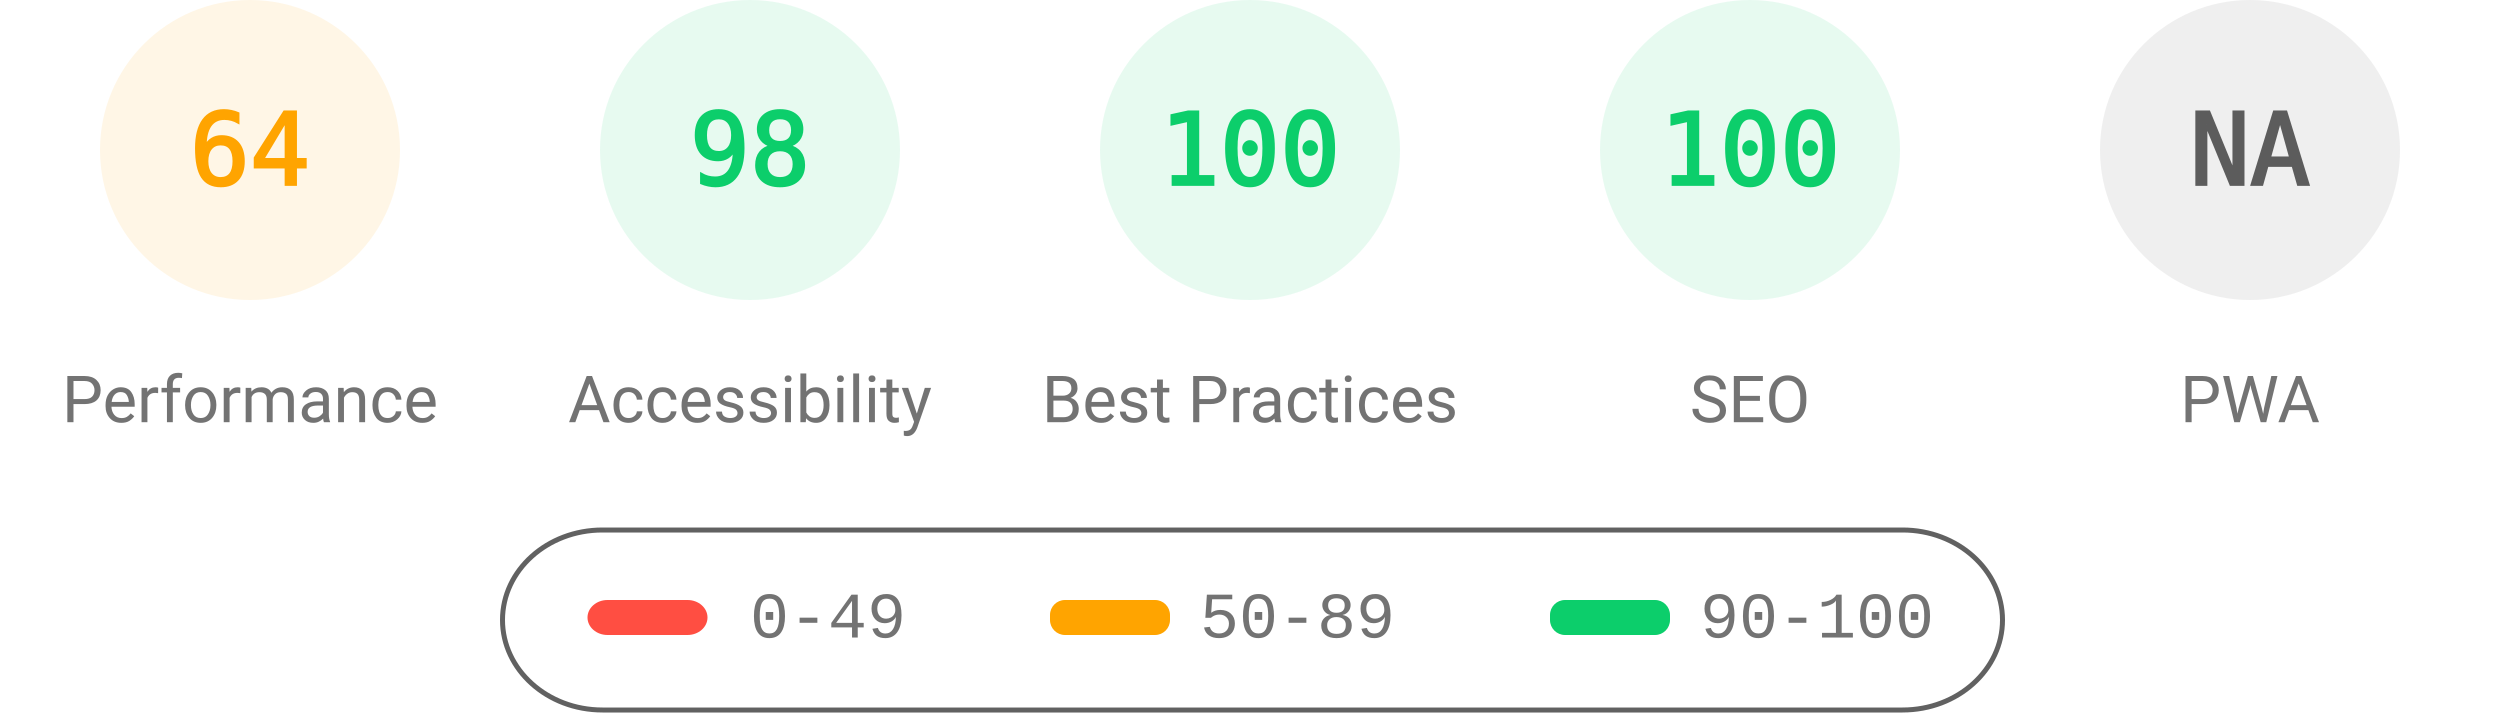
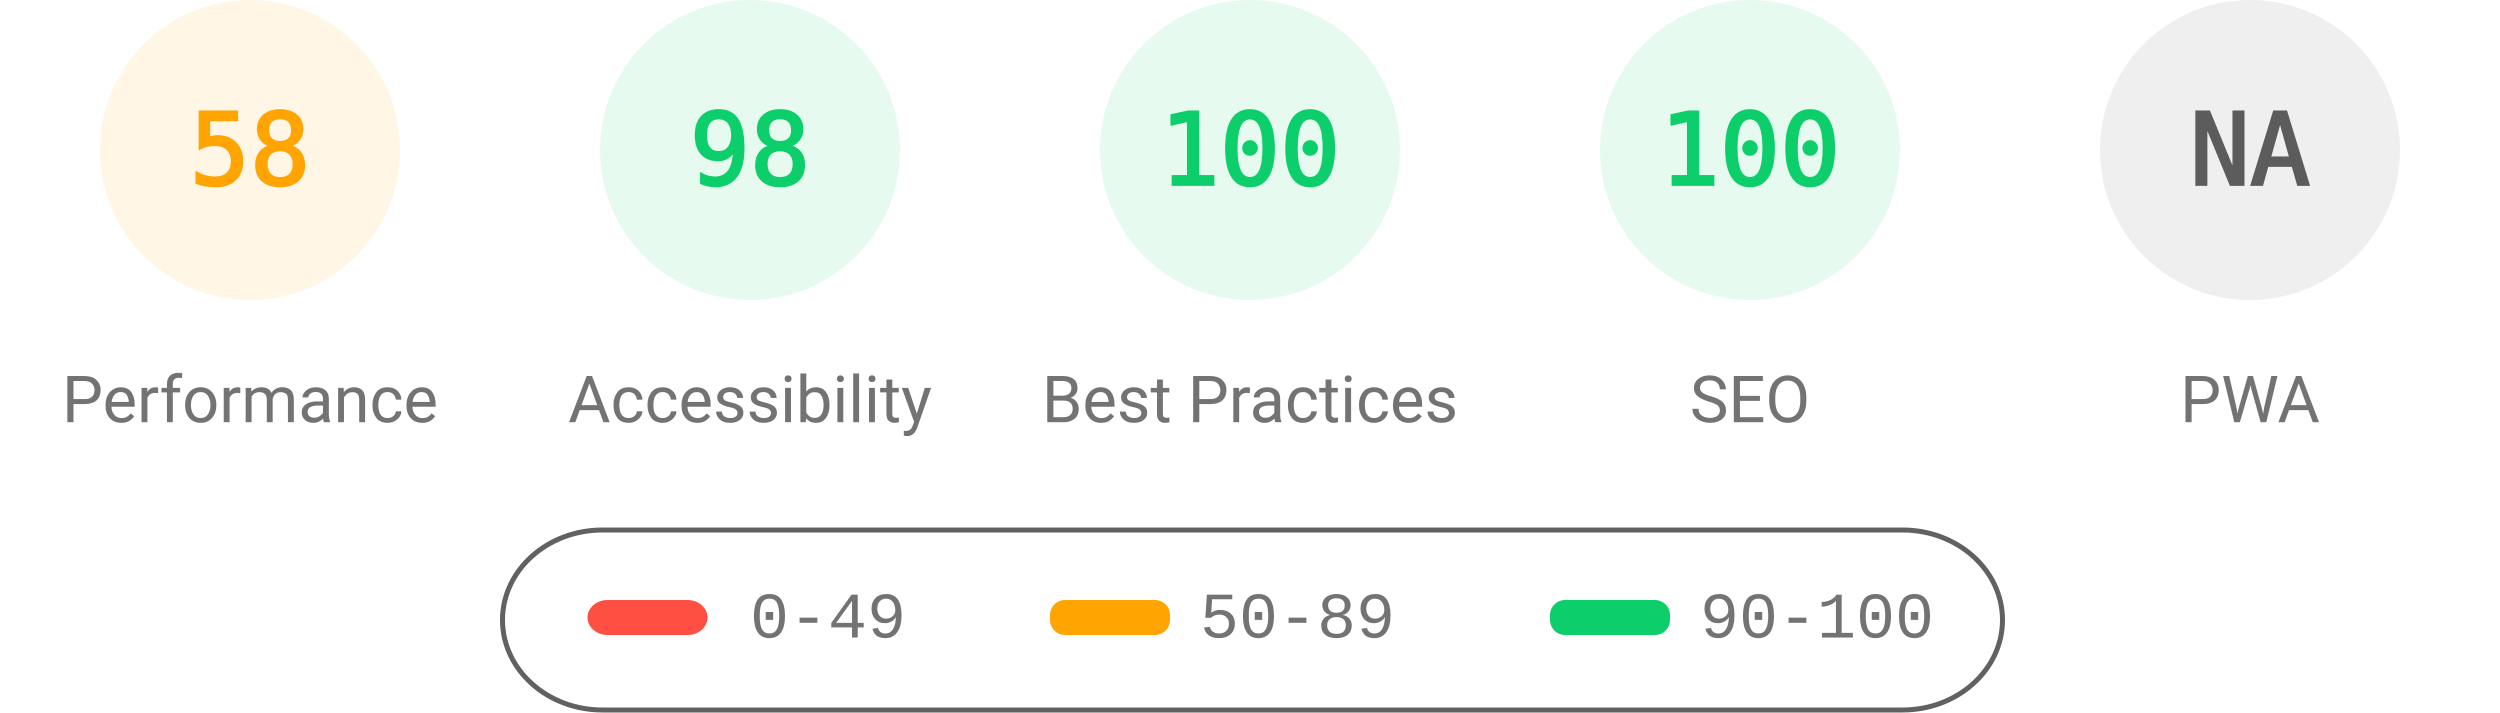
<svg xmlns="http://www.w3.org/2000/svg" fill="none" width="1000" height="285">
  <style>.gauge-base{opacity:.1}.gauge-arc{fill:none;animation-delay:250ms;stroke-linecap:round;transform:rotate(-90deg);transform-origin:100px 60px;animation:load-gauge 1s ease forwards}.guage-text{font-size:40px;font-family:monospace;text-align:center}.guage-red{color:#ff4e42;fill:#ff4e42;stroke:#ff4e42}.guage-orange{color:#ffa400;fill:#ffa400;stroke:#ffa400}.guage-green{color:#0cce6b;fill:#0cce6b;stroke:#0cce6b}.guage-undefined{color:#5c5c5c;fill:#5c5c5c;stroke:#5c5c5c}.guage-title{color:#737373;fill:#737373;stroke:none;font-size:26px;line-height:26px;font-family:Roboto,Halvetica,Arial,sans-serif}@keyframes load-gauge{from{stroke-dasharray:0 352.858}}</style>
  <svg class="guage-div guage-perf guage-orange" viewBox="0 0 200 200" width="200" height="200">
    <circle class="gauge-base" r="56" cx="100" cy="60" stroke-width="8" />
-     <circle class="gauge-arc guage-arc-1" r="56" cx="100" cy="60" stroke-width="8" style="stroke-dasharray:225.189,351.858" />
-     <text class="guage-text" x="100" y="60" alignment-baseline="central" dominant-baseline="central" text-anchor="middle">64</text>
+     <circle class="gauge-arc guage-arc-1" r="56" cx="100" cy="60" stroke-width="8" style="stroke-dasharray:204.078,351.858" />
+     <text class="guage-text" x="100" y="60" alignment-baseline="central" dominant-baseline="central" text-anchor="middle">58</text>
    <text class="guage-title" x="100" y="160" alignment-baseline="central" dominant-baseline="central" text-anchor="middle">Performance</text>
  </svg>
  <svg class="guage-div guage-acc guage-green" viewBox="0 0 200 200" width="200" height="200" x="200">
    <circle class="gauge-base" r="56" cx="100" cy="60" stroke-width="8" />
    <circle class="gauge-arc guage-arc-2" r="56" cx="100" cy="60" stroke-width="8" style="stroke-dasharray:344.821,351.858" />
    <text class="guage-text" x="100" y="60" alignment-baseline="central" dominant-baseline="central" text-anchor="middle">98</text>
    <text class="guage-title" x="100" y="160" alignment-baseline="central" dominant-baseline="central" text-anchor="middle">Accessibility</text>
  </svg>
  <svg class="guage-div guage-best guage-green" viewBox="0 0 200 200" width="200" height="200" x="400">
    <circle class="gauge-base" r="56" cx="100" cy="60" stroke-width="8" />
    <circle class="gauge-arc guage-arc-3" r="56" cx="100" cy="60" stroke-width="8" style="stroke-dasharray:351.858,351.858" />
    <text class="guage-text" x="100" y="60" alignment-baseline="central" dominant-baseline="central" text-anchor="middle">100</text>
    <text class="guage-title" x="100" y="160" alignment-baseline="central" dominant-baseline="central" text-anchor="middle">Best Practices</text>
  </svg>
  <svg class="guage-div guage-seo guage-green" viewBox="0 0 200 200" width="200" height="200" x="600">
    <circle class="gauge-base" r="56" cx="100" cy="60" stroke-width="8" />
    <circle class="gauge-arc guage-arc-4" r="56" cx="100" cy="60" stroke-width="8" style="stroke-dasharray:351.858,351.858" />
    <text class="guage-text" x="100" y="60" alignment-baseline="central" dominant-baseline="central" text-anchor="middle">100</text>
    <text class="guage-title" x="100" y="160" alignment-baseline="central" dominant-baseline="central" text-anchor="middle">SEO</text>
  </svg>
  <svg class="guage-div guage-pwa guage-undefined" viewBox="0 0 200 200" width="200" height="200" x="800">
    <circle class="gauge-base" r="56" cx="100" cy="60" stroke-width="8" />
    <circle class="gauge-arc guage-arc-4" r="56" cx="100" cy="60" stroke-width="8" style="stroke-dasharray:351.858,351.858" />
    <text class="guage-text" x="100" y="60" alignment-baseline="central" dominant-baseline="central" text-anchor="middle">NA</text>
    <text class="guage-title" x="100" y="160" alignment-baseline="central" dominant-baseline="central" text-anchor="middle">PWA</text>
  </svg>
  <svg width="604" height="76" x="200" y="210">
    <path fill="none" id="canvas_background" d="M-1-1h604v80H-1z" />
    <rect fill-opacity="0" stroke="#616161" stroke-width="2" rx="40" id="svg_2" height="72" width="600" y="2" x="1" fill="#000" />
    <rect stroke="#000" rx="8" id="svg_3" height="14" width="48" y="30" x="35" stroke-opacity="null" stroke-width="0" fill="#ff4e42" />
    <rect stroke="#000" rx="6" id="svg_4" height="14" width="48" y="30" x="220" stroke-opacity="null" stroke-width="0" fill="#ffa400" />
    <rect stroke="#000" rx="6" id="svg_5" height="14" width="48" y="30" x="420" stroke-opacity="null" stroke-width="0" fill="#0cce6b" />
    <text xml:space="preserve" text-anchor="start" font-family="'Courier New', Courier, monospace" font-size="26" id="svg_6" y="45" x="100" stroke-opacity="null" stroke-width="0" stroke="#000" fill="#737373">0-49</text>
    <text xml:space="preserve" text-anchor="start" font-family="'Courier New', Courier, monospace" font-size="26" id="svg_7" y="45" x="280" stroke-opacity="null" stroke-width="0" stroke="#000" fill="#737373">50-89</text>
    <text xml:space="preserve" text-anchor="start" font-family="'Courier New', Courier, monospace" font-size="26" id="svg_8" y="45" x="480" stroke-opacity="null" stroke-width="0" stroke="#000" fill="#737373">90-100</text>
  </svg>
</svg>
